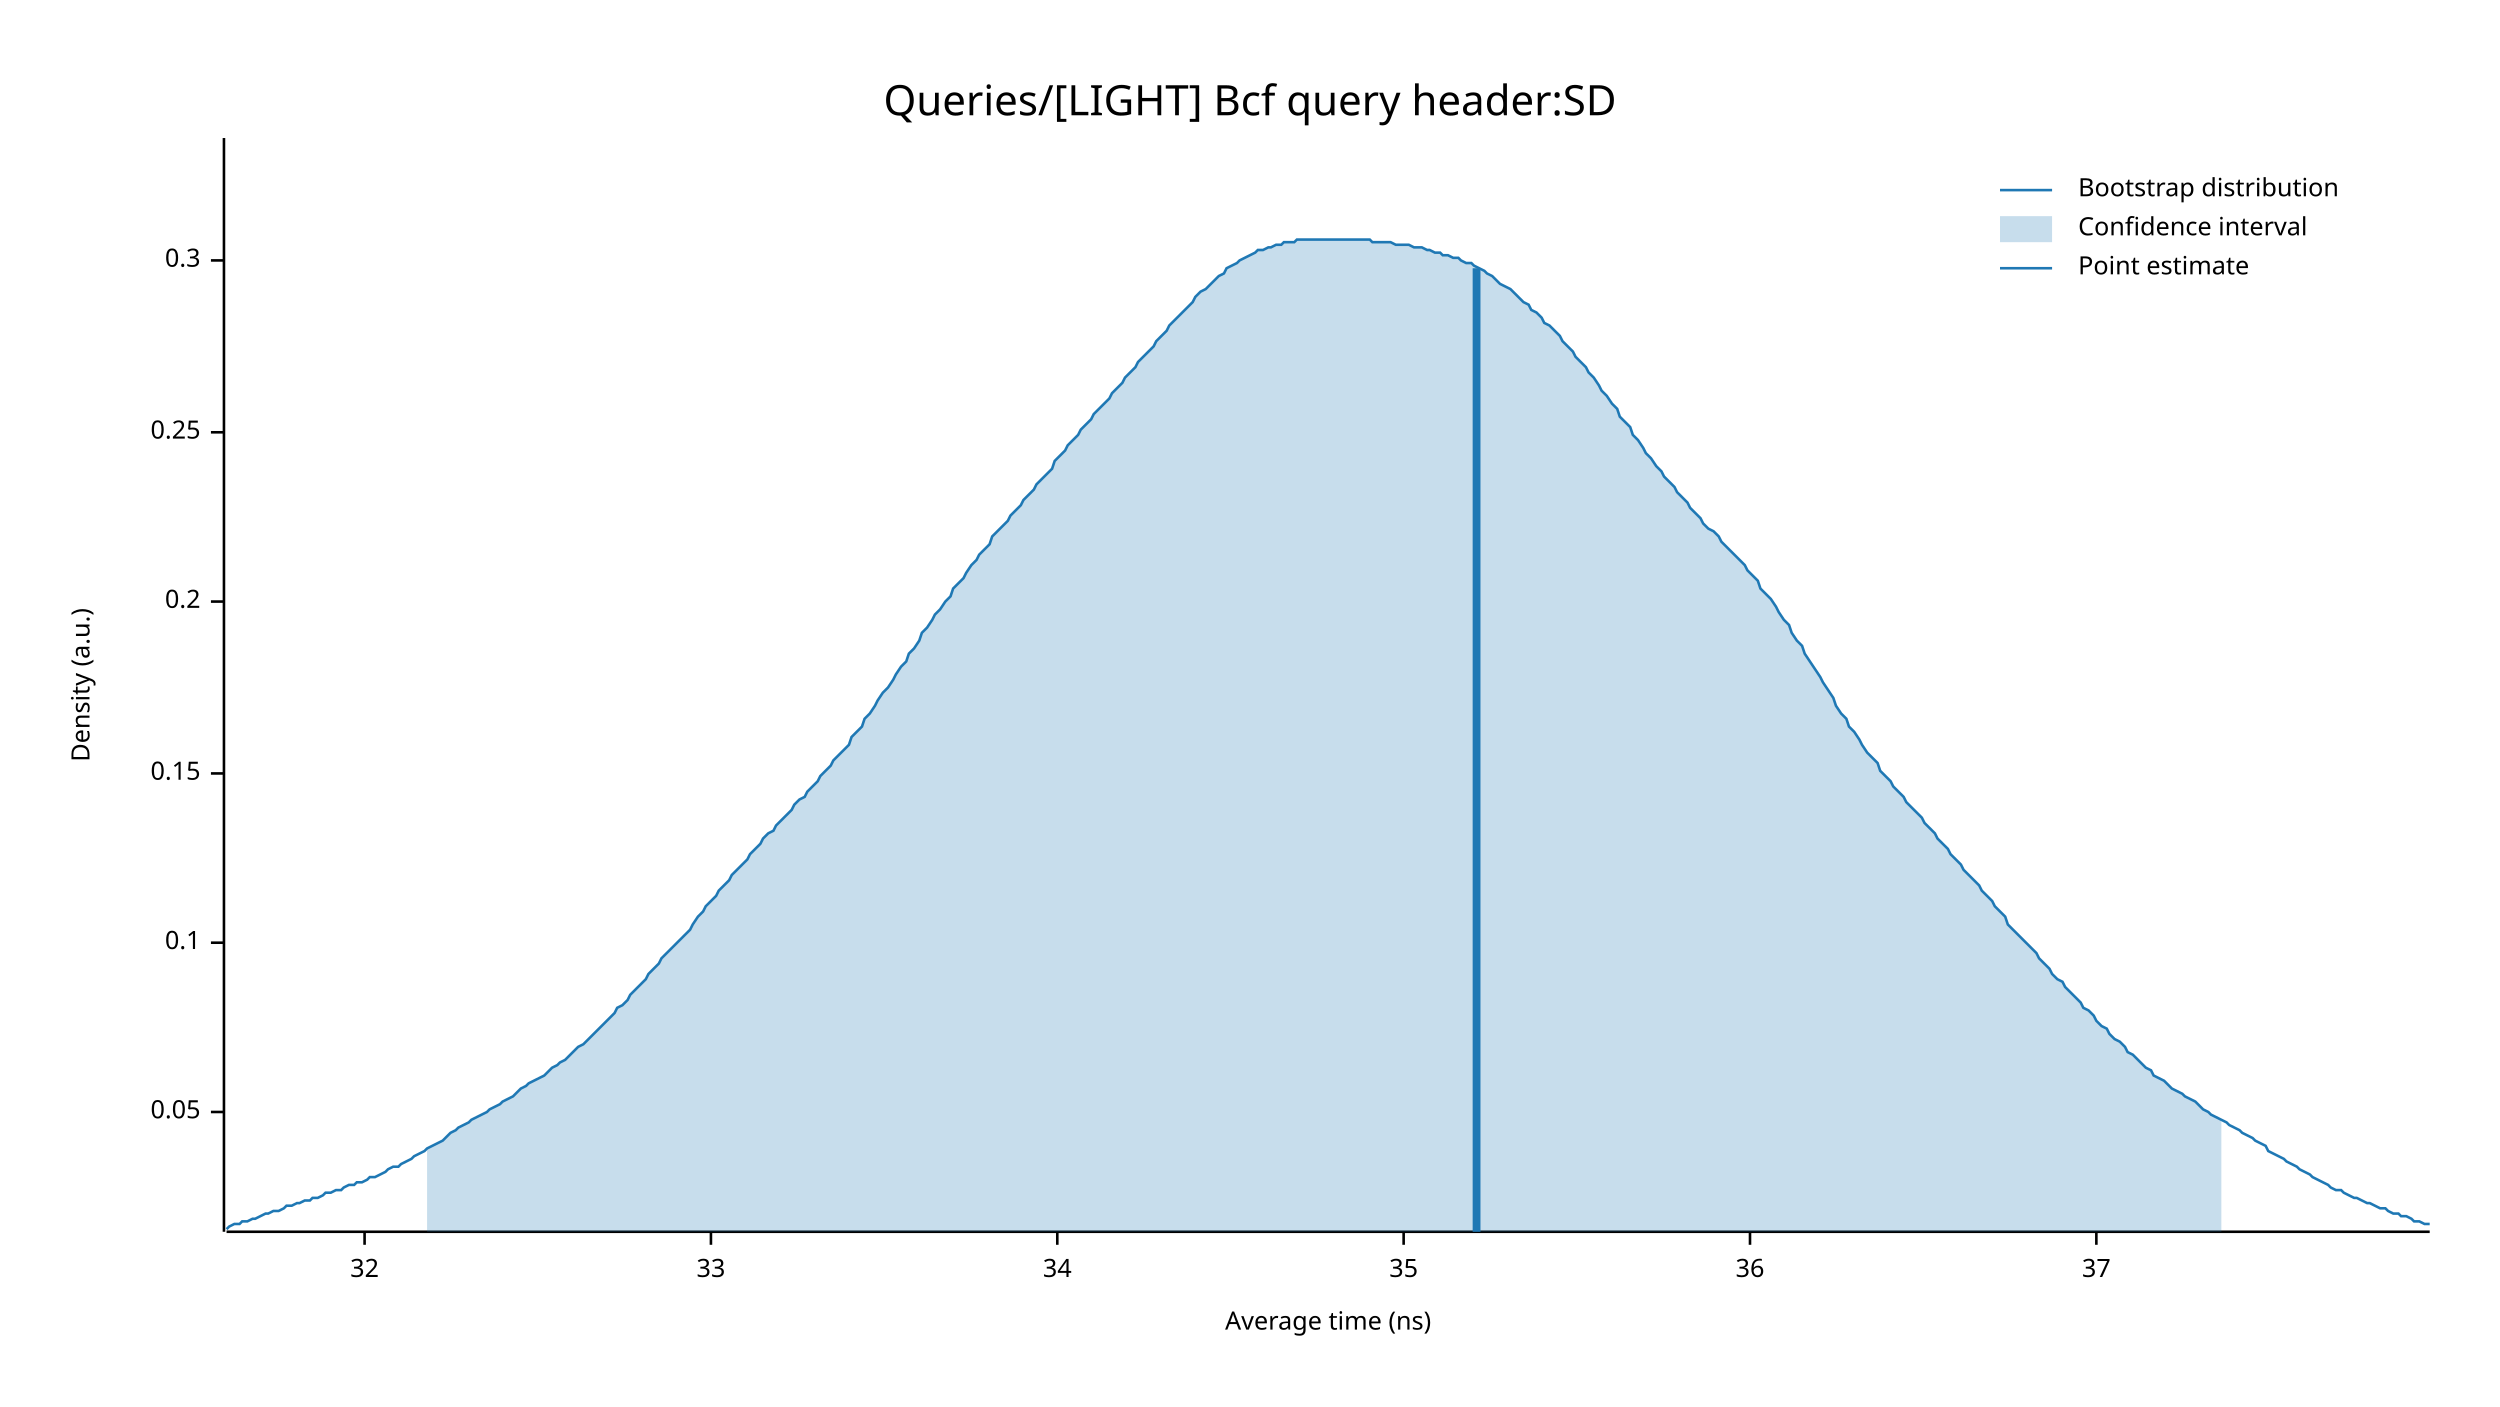
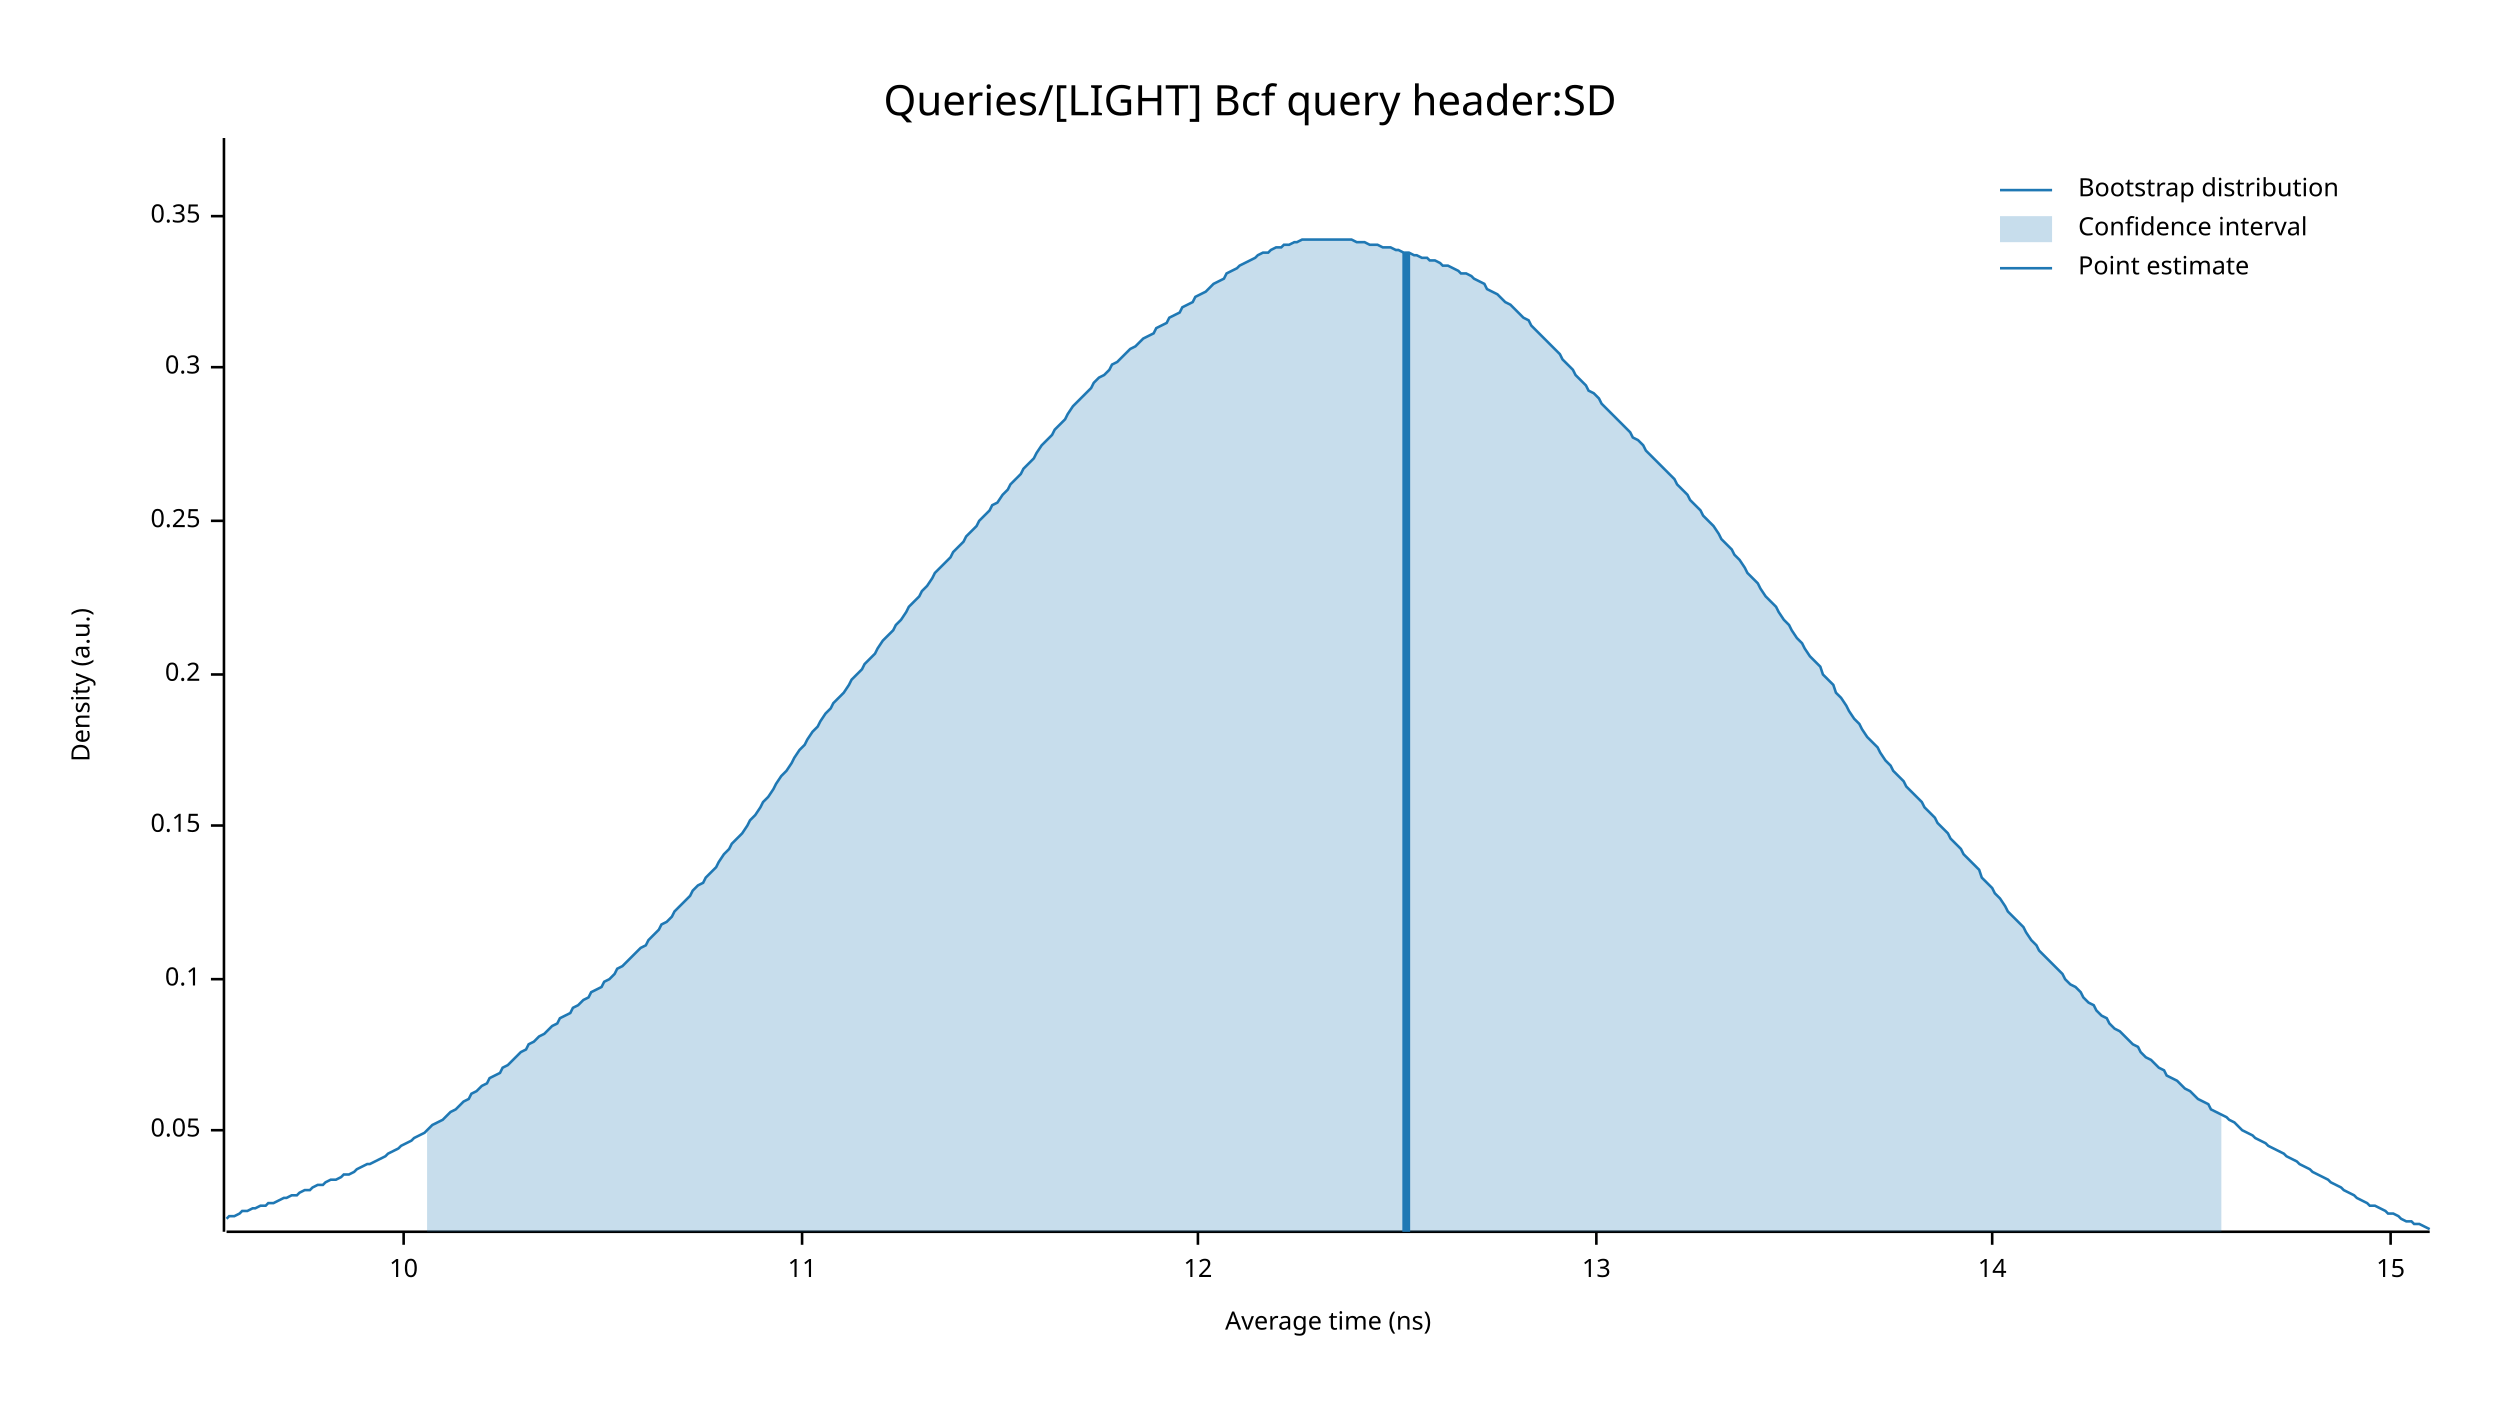
<svg xmlns="http://www.w3.org/2000/svg" width="960" height="540" viewBox="0 0 960 540">
  <text x="480" y="32" dy="0.76em" text-anchor="middle" font-family="sans-serif" font-size="16.129" opacity="1" fill="#000000">
Queries/[LIGHT] Bcf query header:SD
</text>
  <text x="27" y="263" dy="0.76em" text-anchor="middle" font-family="sans-serif" font-size="9.677" opacity="1" fill="#000000" transform="rotate(270, 27, 263)">
Density (a.u.)
</text>
  <text x="510" y="513" dy="-0.5ex" text-anchor="middle" font-family="sans-serif" font-size="9.677" opacity="1" fill="#000000">
Average time (ns)
</text>
  <polyline fill="none" opacity="1" stroke="#000000" stroke-width="1" points="86,53 86,473 " />
-   <text x="77" y="427" dy="0.5ex" text-anchor="end" font-family="sans-serif" font-size="9.677" opacity="1" fill="#000000">
+   <text x="77" y="434" dy="0.5ex" text-anchor="end" font-family="sans-serif" font-size="9.677" opacity="1" fill="#000000">
0.05
</text>
-   <polyline fill="none" opacity="1" stroke="#000000" stroke-width="1" points="81,427 86,427 " />
-   <text x="77" y="362" dy="0.5ex" text-anchor="end" font-family="sans-serif" font-size="9.677" opacity="1" fill="#000000">
+   <polyline fill="none" opacity="1" stroke="#000000" stroke-width="1" points="81,434 86,434 " />
+   <text x="77" y="376" dy="0.5ex" text-anchor="end" font-family="sans-serif" font-size="9.677" opacity="1" fill="#000000">
0.1
</text>
-   <polyline fill="none" opacity="1" stroke="#000000" stroke-width="1" points="81,362 86,362 " />
-   <text x="77" y="297" dy="0.5ex" text-anchor="end" font-family="sans-serif" font-size="9.677" opacity="1" fill="#000000">
+   <polyline fill="none" opacity="1" stroke="#000000" stroke-width="1" points="81,376 86,376 " />
+   <text x="77" y="317" dy="0.5ex" text-anchor="end" font-family="sans-serif" font-size="9.677" opacity="1" fill="#000000">
0.15
</text>
-   <polyline fill="none" opacity="1" stroke="#000000" stroke-width="1" points="81,297 86,297 " />
-   <text x="77" y="231" dy="0.5ex" text-anchor="end" font-family="sans-serif" font-size="9.677" opacity="1" fill="#000000">
+   <polyline fill="none" opacity="1" stroke="#000000" stroke-width="1" points="81,317 86,317 " />
+   <text x="77" y="259" dy="0.5ex" text-anchor="end" font-family="sans-serif" font-size="9.677" opacity="1" fill="#000000">
0.2
</text>
-   <polyline fill="none" opacity="1" stroke="#000000" stroke-width="1" points="81,231 86,231 " />
-   <text x="77" y="166" dy="0.5ex" text-anchor="end" font-family="sans-serif" font-size="9.677" opacity="1" fill="#000000">
+   <polyline fill="none" opacity="1" stroke="#000000" stroke-width="1" points="81,259 86,259 " />
+   <text x="77" y="200" dy="0.5ex" text-anchor="end" font-family="sans-serif" font-size="9.677" opacity="1" fill="#000000">
0.25
</text>
-   <polyline fill="none" opacity="1" stroke="#000000" stroke-width="1" points="81,166 86,166 " />
-   <text x="77" y="100" dy="0.5ex" text-anchor="end" font-family="sans-serif" font-size="9.677" opacity="1" fill="#000000">
+   <polyline fill="none" opacity="1" stroke="#000000" stroke-width="1" points="81,200 86,200 " />
+   <text x="77" y="141" dy="0.5ex" text-anchor="end" font-family="sans-serif" font-size="9.677" opacity="1" fill="#000000">
0.3
</text>
-   <polyline fill="none" opacity="1" stroke="#000000" stroke-width="1" points="81,100 86,100 " />
+   <polyline fill="none" opacity="1" stroke="#000000" stroke-width="1" points="81,141 86,141 " />
+   <text x="77" y="83" dy="0.5ex" text-anchor="end" font-family="sans-serif" font-size="9.677" opacity="1" fill="#000000">
+ 0.35
+ </text>
+   <polyline fill="none" opacity="1" stroke="#000000" stroke-width="1" points="81,83 86,83 " />
  <polyline fill="none" opacity="1" stroke="#000000" stroke-width="1" points="87,473 933,473 " />
-   <text x="140" y="483" dy="0.76em" text-anchor="middle" font-family="sans-serif" font-size="9.677" opacity="1" fill="#000000">
- 32
+   <text x="155" y="483" dy="0.76em" text-anchor="middle" font-family="sans-serif" font-size="9.677" opacity="1" fill="#000000">
+ 10
</text>
-   <polyline fill="none" opacity="1" stroke="#000000" stroke-width="1" points="140,473 140,478 " />
-   <text x="273" y="483" dy="0.76em" text-anchor="middle" font-family="sans-serif" font-size="9.677" opacity="1" fill="#000000">
- 33
+   <polyline fill="none" opacity="1" stroke="#000000" stroke-width="1" points="155,473 155,478 " />
+   <text x="308" y="483" dy="0.76em" text-anchor="middle" font-family="sans-serif" font-size="9.677" opacity="1" fill="#000000">
+ 11
</text>
-   <polyline fill="none" opacity="1" stroke="#000000" stroke-width="1" points="273,473 273,478 " />
-   <text x="406" y="483" dy="0.76em" text-anchor="middle" font-family="sans-serif" font-size="9.677" opacity="1" fill="#000000">
- 34
+   <polyline fill="none" opacity="1" stroke="#000000" stroke-width="1" points="308,473 308,478 " />
+   <text x="460" y="483" dy="0.76em" text-anchor="middle" font-family="sans-serif" font-size="9.677" opacity="1" fill="#000000">
+ 12
</text>
-   <polyline fill="none" opacity="1" stroke="#000000" stroke-width="1" points="406,473 406,478 " />
-   <text x="539" y="483" dy="0.76em" text-anchor="middle" font-family="sans-serif" font-size="9.677" opacity="1" fill="#000000">
- 35
+   <polyline fill="none" opacity="1" stroke="#000000" stroke-width="1" points="460,473 460,478 " />
+   <text x="613" y="483" dy="0.76em" text-anchor="middle" font-family="sans-serif" font-size="9.677" opacity="1" fill="#000000">
+ 13
</text>
-   <polyline fill="none" opacity="1" stroke="#000000" stroke-width="1" points="539,473 539,478 " />
-   <text x="672" y="483" dy="0.76em" text-anchor="middle" font-family="sans-serif" font-size="9.677" opacity="1" fill="#000000">
- 36
+   <polyline fill="none" opacity="1" stroke="#000000" stroke-width="1" points="613,473 613,478 " />
+   <text x="765" y="483" dy="0.76em" text-anchor="middle" font-family="sans-serif" font-size="9.677" opacity="1" fill="#000000">
+ 14
</text>
-   <polyline fill="none" opacity="1" stroke="#000000" stroke-width="1" points="672,473 672,478 " />
-   <text x="805" y="483" dy="0.76em" text-anchor="middle" font-family="sans-serif" font-size="9.677" opacity="1" fill="#000000">
- 37
+   <polyline fill="none" opacity="1" stroke="#000000" stroke-width="1" points="765,473 765,478 " />
+   <text x="918" y="483" dy="0.76em" text-anchor="middle" font-family="sans-serif" font-size="9.677" opacity="1" fill="#000000">
+ 15
</text>
-   <polyline fill="none" opacity="1" stroke="#000000" stroke-width="1" points="805,473 805,478 " />
-   <polyline fill="none" opacity="1" stroke="#1F78B4" stroke-width="1" points="87,472 88,471 90,470 92,470 93,469 95,469 97,468 98,468 100,467 102,466 103,466 105,465 107,465 109,464 110,463 112,463 114,462 115,462 117,461 119,461 120,460 122,460 124,459 125,458 127,458 129,457 131,457 132,456 134,455 136,455 137,454 139,454 141,453 142,452 144,452 146,451 148,450 149,449 151,448 153,448 154,447 156,446 158,445 159,444 161,443 163,442 164,441 166,440 168,439 170,438 171,437 173,435 175,434 176,433 178,432 180,431 181,430 183,429 185,428 187,427 188,426 190,425 192,424 193,423 195,422 197,421 198,420 200,418 202,417 203,416 205,415 207,414 209,413 210,412 212,410 214,409 215,408 217,407 219,405 220,404 222,402 224,401 226,399 227,398 229,396 231,394 232,393 234,391 236,389 237,387 239,386 241,384 242,382 244,380 246,378 248,376 249,374 251,372 253,370 254,368 256,366 258,364 259,363 261,361 263,359 265,357 266,355 268,352 270,350 271,348 273,346 275,344 276,342 278,340 280,338 281,336 283,334 285,332 287,330 288,328 290,326 292,324 293,322 295,320 297,319 298,317 300,315 302,313 304,311 305,309 307,307 309,306 310,304 312,302 314,300 315,298 317,296 319,294 320,292 322,290 324,288 326,286 327,283 329,281 331,279 332,276 334,274 336,271 337,269 339,266 341,264 343,261 344,259 346,256 348,254 349,251 351,249 353,246 354,243 356,241 358,238 359,236 361,234 363,231 365,229 366,226 368,224 370,222 371,220 373,217 375,215 376,213 378,211 380,209 381,206 383,204 385,202 387,200 388,198 390,196 392,194 393,192 395,190 397,188 398,186 400,184 402,182 404,180 405,177 407,175 409,173 410,171 412,169 414,167 415,165 417,163 419,161 420,159 422,157 424,155 426,153 427,151 429,149 431,147 432,145 434,143 436,141 437,139 439,137 441,135 443,133 444,131 446,129 448,127 449,125 451,123 453,121 454,120 456,118 458,116 459,114 461,112 463,111 465,109 466,108 468,106 470,105 471,103 473,102 475,101 476,100 478,99 480,98 482,97 483,96 485,96 487,95 488,95 490,94 492,94 493,93 495,93 497,93 498,92 500,92 502,92 504,92 505,92 507,92 509,92 510,92 512,92 514,92 515,92 517,92 519,92 521,92 522,92 524,92 526,92 527,93 529,93 531,93 532,93 534,93 536,94 537,94 539,94 541,94 543,95 544,95 546,95 548,96 549,96 551,97 553,97 554,98 556,98 558,99 560,99 561,100 563,101 565,101 566,102 568,103 570,104 571,105 573,106 575,108 576,109 578,110 580,111 582,113 583,114 585,116 587,117 588,119 590,120 592,122 593,124 595,125 597,127 599,129 600,131 602,133 604,135 605,137 607,139 609,141 610,143 612,145 614,148 615,150 617,152 619,155 621,157 622,160 624,162 626,164 627,167 629,169 631,172 632,174 634,176 636,179 638,181 639,183 641,185 643,187 644,189 646,191 648,193 649,195 651,197 653,199 654,201 656,203 658,204 660,206 661,208 663,210 665,212 666,213 668,215 670,217 671,219 673,221 675,223 676,226 678,228 680,230 682,233 683,235 685,238 687,240 688,243 690,246 692,248 693,251 695,254 697,257 699,260 700,262 702,265 704,268 705,271 707,274 709,276 710,279 712,281 714,284 715,286 717,289 719,291 721,293 722,296 724,298 726,300 727,302 729,304 731,306 732,308 734,310 736,312 738,314 739,316 741,318 743,320 744,322 746,324 748,326 749,328 751,330 753,332 754,334 756,336 758,338 760,340 761,342 763,344 765,346 766,348 768,350 770,352 771,355 773,357 775,359 777,361 778,362 780,364 782,366 783,368 785,370 787,372 788,374 790,376 792,377 793,379 795,381 797,383 799,385 800,387 802,388 804,390 805,392 807,394 809,395 810,397 812,399 814,400 816,402 817,404 819,405 821,407 822,408 824,410 826,411 827,413 829,414 831,415 832,416 834,418 836,419 838,420 839,421 841,422 843,423 844,424 846,426 848,427 849,428 851,429 853,430 855,431 856,432 858,433 860,434 861,435 863,436 865,437 866,438 868,439 870,440 871,442 873,443 875,444 877,445 878,446 880,447 882,448 883,449 885,450 887,451 888,452 890,453 892,454 894,455 895,456 897,457 899,457 900,458 902,459 904,460 905,460 907,461 909,462 910,462 912,463 914,464 916,464 917,465 919,466 921,466 922,467 924,467 926,468 927,469 929,469 931,470 933,470 " />
-   <polygon opacity="0.25" fill="#1F78B4" points="164,441 166,440 168,439 170,438 171,437 173,435 175,434 176,433 178,432 180,431 181,430 183,429 185,428 187,427 188,426 190,425 192,424 193,423 195,422 197,421 198,420 200,418 202,417 203,416 205,415 207,414 209,413 210,412 212,410 214,409 215,408 217,407 219,405 220,404 222,402 224,401 226,399 227,398 229,396 231,394 232,393 234,391 236,389 237,387 239,386 241,384 242,382 244,380 246,378 248,376 249,374 251,372 253,370 254,368 256,366 258,364 259,363 261,361 263,359 265,357 266,355 268,352 270,350 271,348 273,346 275,344 276,342 278,340 280,338 281,336 283,334 285,332 287,330 288,328 290,326 292,324 293,322 295,320 297,319 298,317 300,315 302,313 304,311 305,309 307,307 309,306 310,304 312,302 314,300 315,298 317,296 319,294 320,292 322,290 324,288 326,286 327,283 329,281 331,279 332,276 334,274 336,271 337,269 339,266 341,264 343,261 344,259 346,256 348,254 349,251 351,249 353,246 354,243 356,241 358,238 359,236 361,234 363,231 365,229 366,226 368,224 370,222 371,220 373,217 375,215 376,213 378,211 380,209 381,206 383,204 385,202 387,200 388,198 390,196 392,194 393,192 395,190 397,188 398,186 400,184 402,182 404,180 405,177 407,175 409,173 410,171 412,169 414,167 415,165 417,163 419,161 420,159 422,157 424,155 426,153 427,151 429,149 431,147 432,145 434,143 436,141 437,139 439,137 441,135 443,133 444,131 446,129 448,127 449,125 451,123 453,121 454,120 456,118 458,116 459,114 461,112 463,111 465,109 466,108 468,106 470,105 471,103 473,102 475,101 476,100 478,99 480,98 482,97 483,96 485,96 487,95 488,95 490,94 492,94 493,93 495,93 497,93 498,92 500,92 502,92 504,92 505,92 507,92 509,92 510,92 512,92 514,92 515,92 517,92 519,92 521,92 522,92 524,92 526,92 527,93 529,93 531,93 532,93 534,93 536,94 537,94 539,94 541,94 543,95 544,95 546,95 548,96 549,96 551,97 553,97 554,98 556,98 558,99 560,99 561,100 563,101 565,101 566,102 568,103 570,104 571,105 573,106 575,108 576,109 578,110 580,111 582,113 583,114 585,116 587,117 588,119 590,120 592,122 593,124 595,125 597,127 599,129 600,131 602,133 604,135 605,137 607,139 609,141 610,143 612,145 614,148 615,150 617,152 619,155 621,157 622,160 624,162 626,164 627,167 629,169 631,172 632,174 634,176 636,179 638,181 639,183 641,185 643,187 644,189 646,191 648,193 649,195 651,197 653,199 654,201 656,203 658,204 660,206 661,208 663,210 665,212 666,213 668,215 670,217 671,219 673,221 675,223 676,226 678,228 680,230 682,233 683,235 685,238 687,240 688,243 690,246 692,248 693,251 695,254 697,257 699,260 700,262 702,265 704,268 705,271 707,274 709,276 710,279 712,281 714,284 715,286 717,289 719,291 721,293 722,296 724,298 726,300 727,302 729,304 731,306 732,308 734,310 736,312 738,314 739,316 741,318 743,320 744,322 746,324 748,326 749,328 751,330 753,332 754,334 756,336 758,338 760,340 761,342 763,344 765,346 766,348 768,350 770,352 771,355 773,357 775,359 777,361 778,362 780,364 782,366 783,368 785,370 787,372 788,374 790,376 792,377 793,379 795,381 797,383 799,385 800,387 802,388 804,390 805,392 807,394 809,395 810,397 812,399 814,400 816,402 817,404 819,405 821,407 822,408 824,410 826,411 827,413 829,414 831,415 832,416 834,418 836,419 838,420 839,421 841,422 843,423 844,424 846,426 848,427 849,428 851,429 853,430 853,473 164,473 " />
-   <polyline fill="none" opacity="1" stroke="#1F78B4" stroke-width="3" points="567,473 567,103 " />
+   <polyline fill="none" opacity="1" stroke="#000000" stroke-width="1" points="918,473 918,478 " />
+   <polyline fill="none" opacity="1" stroke="#1F78B4" stroke-width="1" points="87,468 88,467 90,467 92,466 93,465 95,465 97,464 98,464 100,463 102,463 103,462 105,462 107,461 109,460 110,460 112,459 114,459 115,458 117,457 119,457 120,456 122,455 124,455 125,454 127,453 129,453 131,452 132,451 134,451 136,450 137,449 139,448 141,447 142,447 144,446 146,445 148,444 149,443 151,442 153,441 154,440 156,439 158,438 159,437 161,436 163,435 164,434 166,432 168,431 170,430 171,429 173,427 175,426 176,425 178,423 180,422 181,420 183,419 185,417 187,416 188,414 190,413 192,412 193,410 195,409 197,407 198,406 200,404 202,403 203,401 205,400 207,398 209,397 210,396 212,394 214,393 215,391 217,390 219,389 220,387 222,386 224,384 226,383 227,381 229,380 231,379 232,377 234,376 236,374 237,372 239,371 241,369 242,368 244,366 246,364 248,363 249,361 251,359 253,357 254,355 256,354 258,352 259,350 261,348 263,346 265,344 266,342 268,340 270,339 271,337 273,335 275,333 276,331 278,328 280,326 281,324 283,322 285,320 287,317 288,315 290,313 292,310 293,308 295,306 297,303 298,301 300,298 302,296 304,293 305,291 307,288 309,286 310,284 312,281 314,279 315,277 317,274 319,272 320,270 322,268 324,266 326,263 327,261 329,259 331,257 332,255 334,253 336,251 337,249 339,246 341,244 343,242 344,240 346,238 348,235 349,233 351,231 353,229 354,227 356,225 358,222 359,220 361,218 363,216 365,214 366,212 368,210 370,208 371,206 373,204 375,202 376,200 378,198 380,196 381,194 383,193 385,190 387,188 388,186 390,184 392,182 393,180 395,178 397,176 398,174 400,171 402,169 404,167 405,165 407,163 409,161 410,159 412,156 414,154 415,153 417,151 419,149 420,147 422,145 424,144 426,142 427,140 429,139 431,137 432,136 434,134 436,133 437,132 439,130 441,129 443,128 444,126 446,125 448,124 449,122 451,121 453,120 454,118 456,117 458,116 459,114 461,113 463,112 465,110 466,109 468,108 470,107 471,105 473,104 475,103 476,102 478,101 480,100 482,99 483,98 485,97 487,97 488,96 490,95 492,95 493,94 495,94 497,93 498,93 500,92 502,92 504,92 505,92 507,92 509,92 510,92 512,92 514,92 515,92 517,92 519,92 521,93 522,93 524,93 526,94 527,94 529,94 531,95 532,95 534,95 536,96 537,96 539,97 541,97 543,98 544,98 546,99 548,99 549,100 551,100 553,101 554,102 556,102 558,103 560,104 561,105 563,105 565,106 566,107 568,108 570,109 571,111 573,112 575,113 576,114 578,116 580,117 582,119 583,120 585,122 587,123 588,125 590,127 592,129 593,130 595,132 597,134 599,136 600,138 602,140 604,142 605,144 607,146 609,148 610,150 612,151 614,153 615,155 617,157 619,159 621,161 622,162 624,164 626,166 627,168 629,169 631,171 632,173 634,175 636,177 638,179 639,180 641,182 643,184 644,186 646,188 648,190 649,192 651,194 653,196 654,198 656,200 658,202 660,205 661,207 663,209 665,211 666,213 668,215 670,218 671,220 673,222 675,224 676,226 678,229 680,231 682,233 683,235 685,238 687,240 688,242 690,245 692,247 693,249 695,252 697,254 699,256 700,259 702,261 704,263 705,266 707,268 709,271 710,273 712,276 714,278 715,280 717,283 719,285 721,287 722,289 724,292 726,294 727,296 729,298 731,300 732,302 734,304 736,306 738,308 739,310 741,312 743,314 744,316 746,318 748,320 749,322 751,324 753,326 754,328 756,330 758,332 760,334 761,337 763,339 765,341 766,343 768,345 770,348 771,350 773,352 775,354 777,356 778,358 780,361 782,363 783,365 785,367 787,369 788,370 790,372 792,374 793,376 795,378 797,379 799,381 800,383 802,385 804,386 805,388 807,390 809,391 810,393 812,395 814,396 816,398 817,399 819,401 821,402 822,404 824,406 826,407 827,408 829,410 831,411 832,413 834,414 836,415 838,417 839,418 841,419 843,421 844,422 846,423 848,424 849,426 851,427 853,428 855,429 856,430 858,431 860,433 861,434 863,435 865,436 866,437 868,438 870,439 871,440 873,441 875,442 877,443 878,444 880,445 882,446 883,447 885,448 887,449 888,450 890,451 892,452 894,453 895,454 897,455 899,456 900,457 902,458 904,459 905,460 907,461 909,462 910,463 912,463 914,464 916,465 917,466 919,466 921,467 922,468 924,469 926,469 927,470 929,470 931,471 933,472 " />
+   <polygon opacity="0.25" fill="#1F78B4" points="164,434 166,432 168,431 170,430 171,429 173,427 175,426 176,425 178,423 180,422 181,420 183,419 185,417 187,416 188,414 190,413 192,412 193,410 195,409 197,407 198,406 200,404 202,403 203,401 205,400 207,398 209,397 210,396 212,394 214,393 215,391 217,390 219,389 220,387 222,386 224,384 226,383 227,381 229,380 231,379 232,377 234,376 236,374 237,372 239,371 241,369 242,368 244,366 246,364 248,363 249,361 251,359 253,357 254,355 256,354 258,352 259,350 261,348 263,346 265,344 266,342 268,340 270,339 271,337 273,335 275,333 276,331 278,328 280,326 281,324 283,322 285,320 287,317 288,315 290,313 292,310 293,308 295,306 297,303 298,301 300,298 302,296 304,293 305,291 307,288 309,286 310,284 312,281 314,279 315,277 317,274 319,272 320,270 322,268 324,266 326,263 327,261 329,259 331,257 332,255 334,253 336,251 337,249 339,246 341,244 343,242 344,240 346,238 348,235 349,233 351,231 353,229 354,227 356,225 358,222 359,220 361,218 363,216 365,214 366,212 368,210 370,208 371,206 373,204 375,202 376,200 378,198 380,196 381,194 383,193 385,190 387,188 388,186 390,184 392,182 393,180 395,178 397,176 398,174 400,171 402,169 404,167 405,165 407,163 409,161 410,159 412,156 414,154 415,153 417,151 419,149 420,147 422,145 424,144 426,142 427,140 429,139 431,137 432,136 434,134 436,133 437,132 439,130 441,129 443,128 444,126 446,125 448,124 449,122 451,121 453,120 454,118 456,117 458,116 459,114 461,113 463,112 465,110 466,109 468,108 470,107 471,105 473,104 475,103 476,102 478,101 480,100 482,99 483,98 485,97 487,97 488,96 490,95 492,95 493,94 495,94 497,93 498,93 500,92 502,92 504,92 505,92 507,92 509,92 510,92 512,92 514,92 515,92 517,92 519,92 521,93 522,93 524,93 526,94 527,94 529,94 531,95 532,95 534,95 536,96 537,96 539,97 541,97 543,98 544,98 546,99 548,99 549,100 551,100 553,101 554,102 556,102 558,103 560,104 561,105 563,105 565,106 566,107 568,108 570,109 571,111 573,112 575,113 576,114 578,116 580,117 582,119 583,120 585,122 587,123 588,125 590,127 592,129 593,130 595,132 597,134 599,136 600,138 602,140 604,142 605,144 607,146 609,148 610,150 612,151 614,153 615,155 617,157 619,159 621,161 622,162 624,164 626,166 627,168 629,169 631,171 632,173 634,175 636,177 638,179 639,180 641,182 643,184 644,186 646,188 648,190 649,192 651,194 653,196 654,198 656,200 658,202 660,205 661,207 663,209 665,211 666,213 668,215 670,218 671,220 673,222 675,224 676,226 678,229 680,231 682,233 683,235 685,238 687,240 688,242 690,245 692,247 693,249 695,252 697,254 699,256 700,259 702,261 704,263 705,266 707,268 709,271 710,273 712,276 714,278 715,280 717,283 719,285 721,287 722,289 724,292 726,294 727,296 729,298 731,300 732,302 734,304 736,306 738,308 739,310 741,312 743,314 744,316 746,318 748,320 749,322 751,324 753,326 754,328 756,330 758,332 760,334 761,337 763,339 765,341 766,343 768,345 770,348 771,350 773,352 775,354 777,356 778,358 780,361 782,363 783,365 785,367 787,369 788,370 790,372 792,374 793,376 795,378 797,379 799,381 800,383 802,385 804,386 805,388 807,390 809,391 810,393 812,395 814,396 816,398 817,399 819,401 821,402 822,404 824,406 826,407 827,408 829,410 831,411 832,413 834,414 836,415 838,417 839,418 841,419 843,421 844,422 846,423 848,424 849,426 851,427 853,428 853,473 164,473 " />
+   <polyline fill="none" opacity="1" stroke="#1F78B4" stroke-width="3" points="540,473 540,97 " />
  <text x="798" y="68" dy="0.76em" text-anchor="start" font-family="sans-serif" font-size="9.677" opacity="1" fill="#000000">
Bootstrap distribution
</text>
  <text x="798" y="83" dy="0.76em" text-anchor="start" font-family="sans-serif" font-size="9.677" opacity="1" fill="#000000">
Confidence interval
</text>
  <text x="798" y="98" dy="0.76em" text-anchor="start" font-family="sans-serif" font-size="9.677" opacity="1" fill="#000000">
Point estimate
</text>
  <polyline fill="none" opacity="1" stroke="#1F78B4" stroke-width="1" points="768,73 788,73 " />
  <rect x="768" y="83" width="20" height="10" opacity="0.25" fill="#1F78B4" stroke="none" />
  <polyline fill="none" opacity="1" stroke="#1F78B4" stroke-width="1" points="768,103 788,103 " />
</svg>
